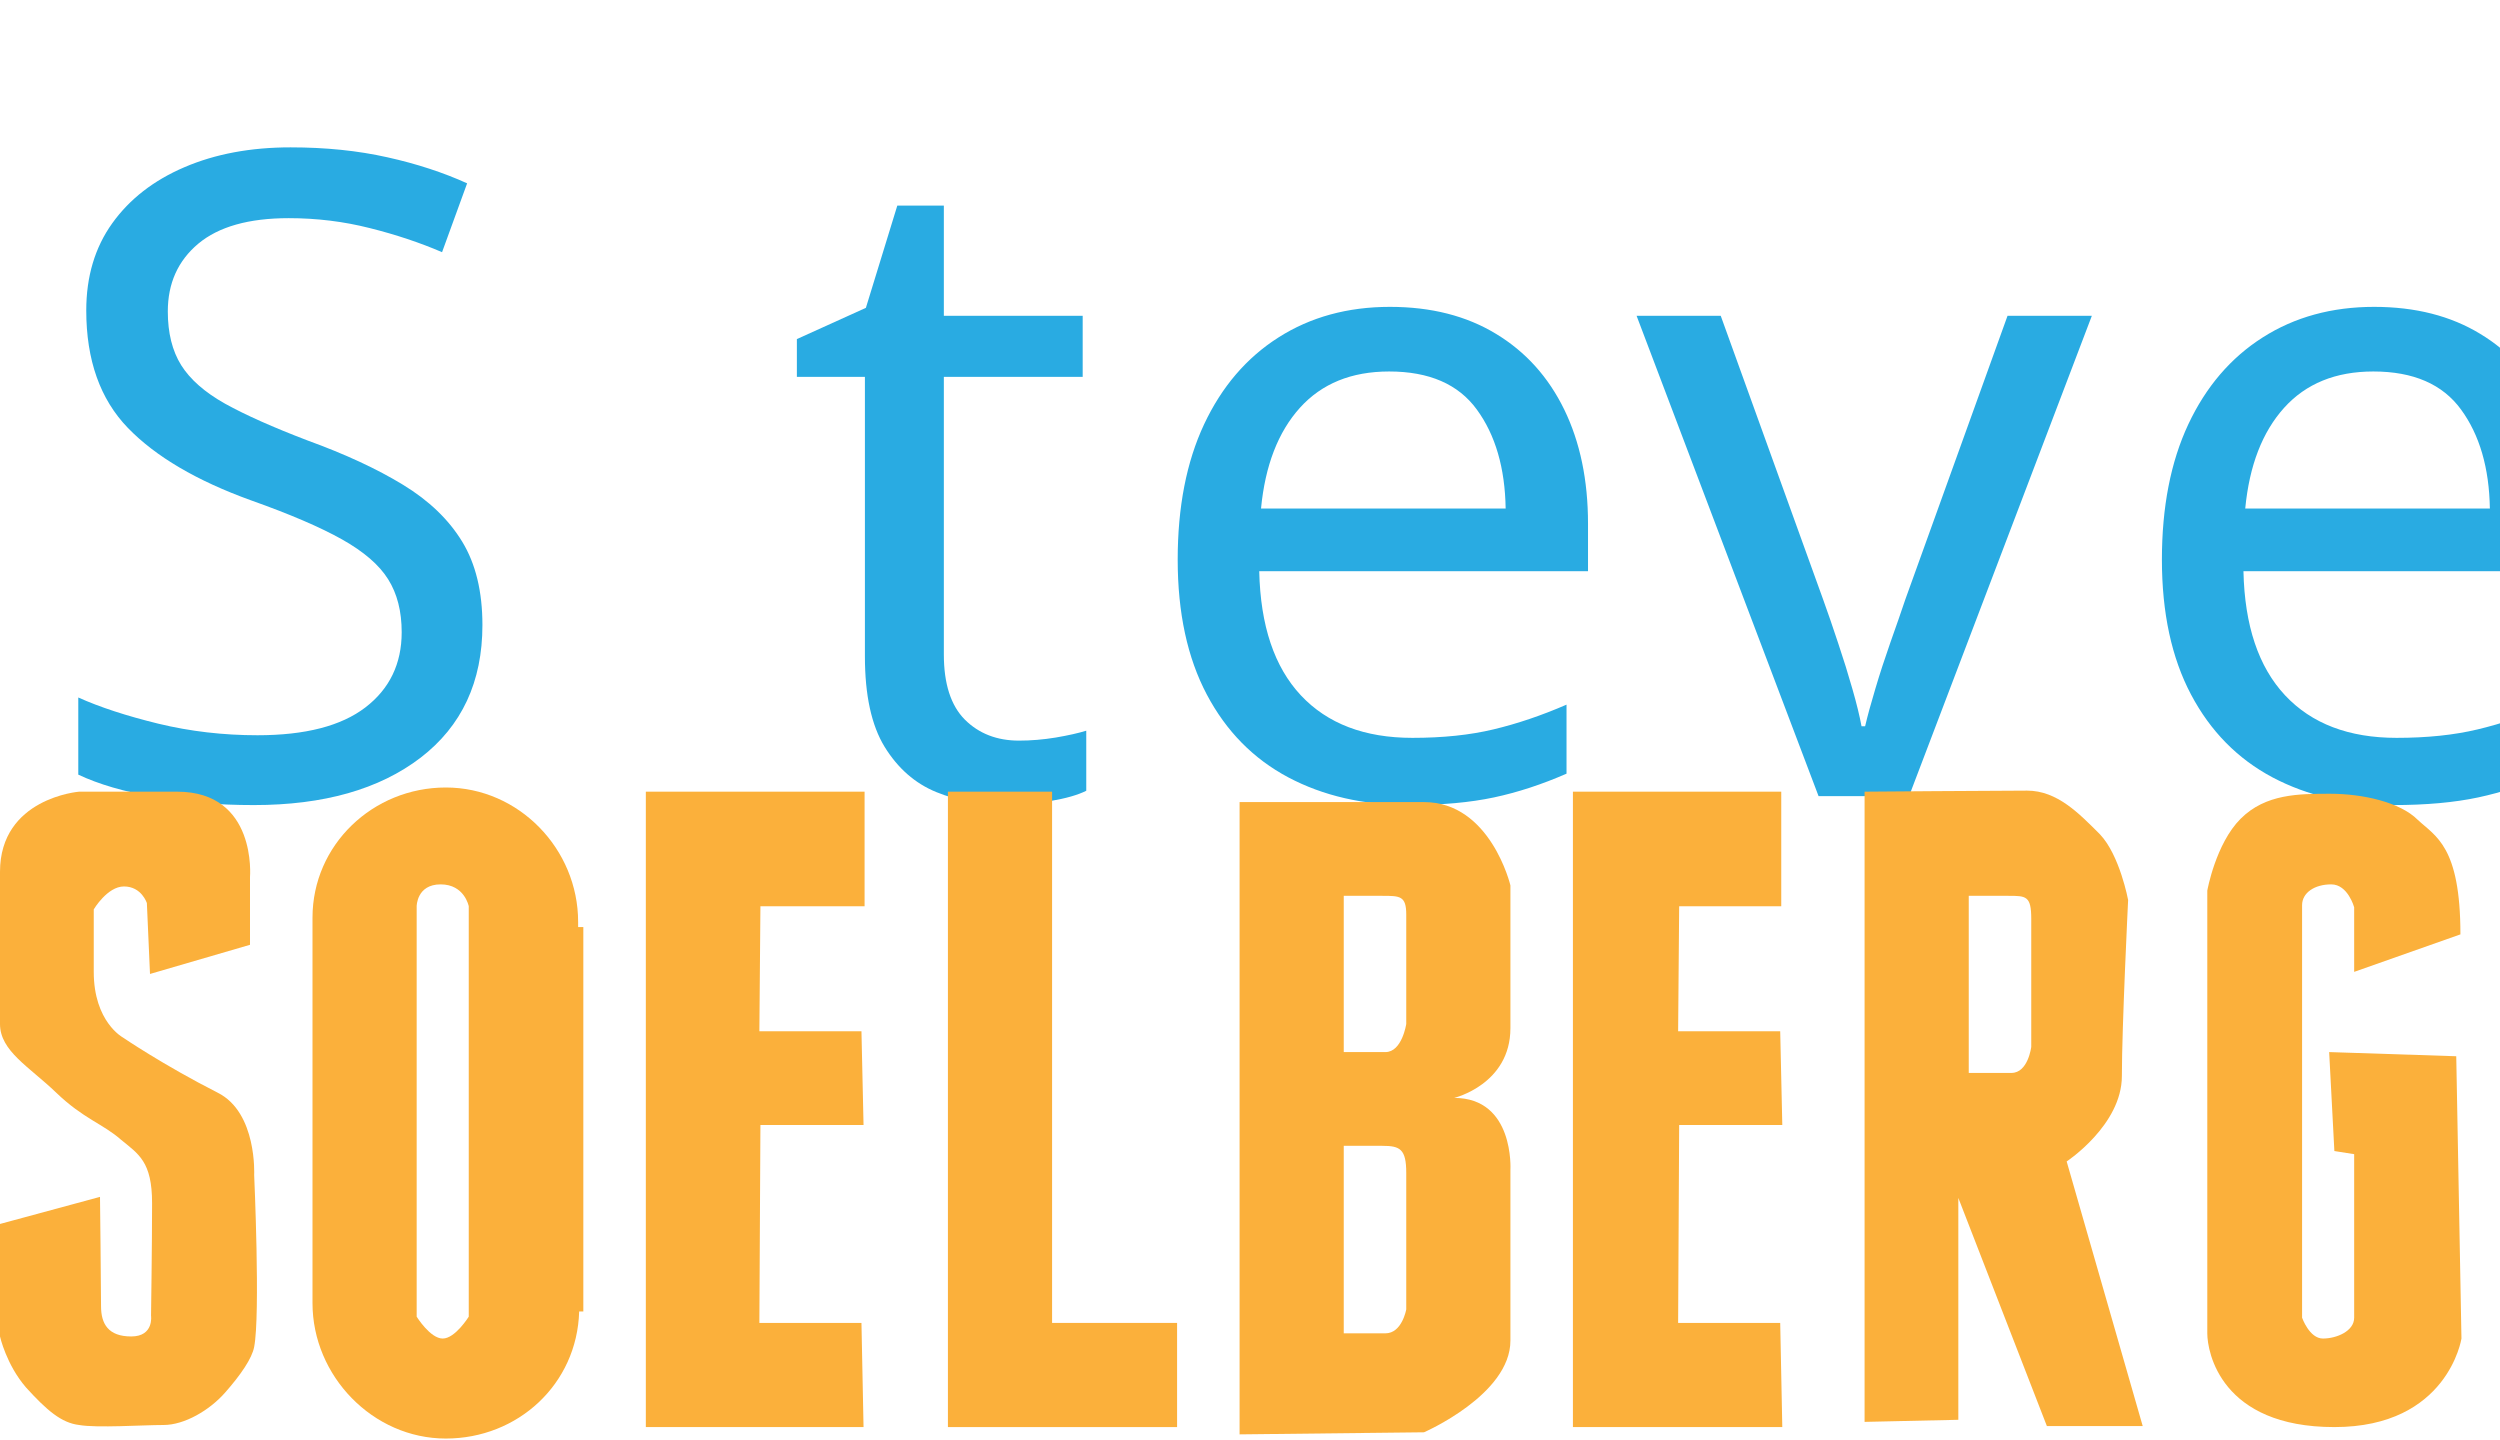
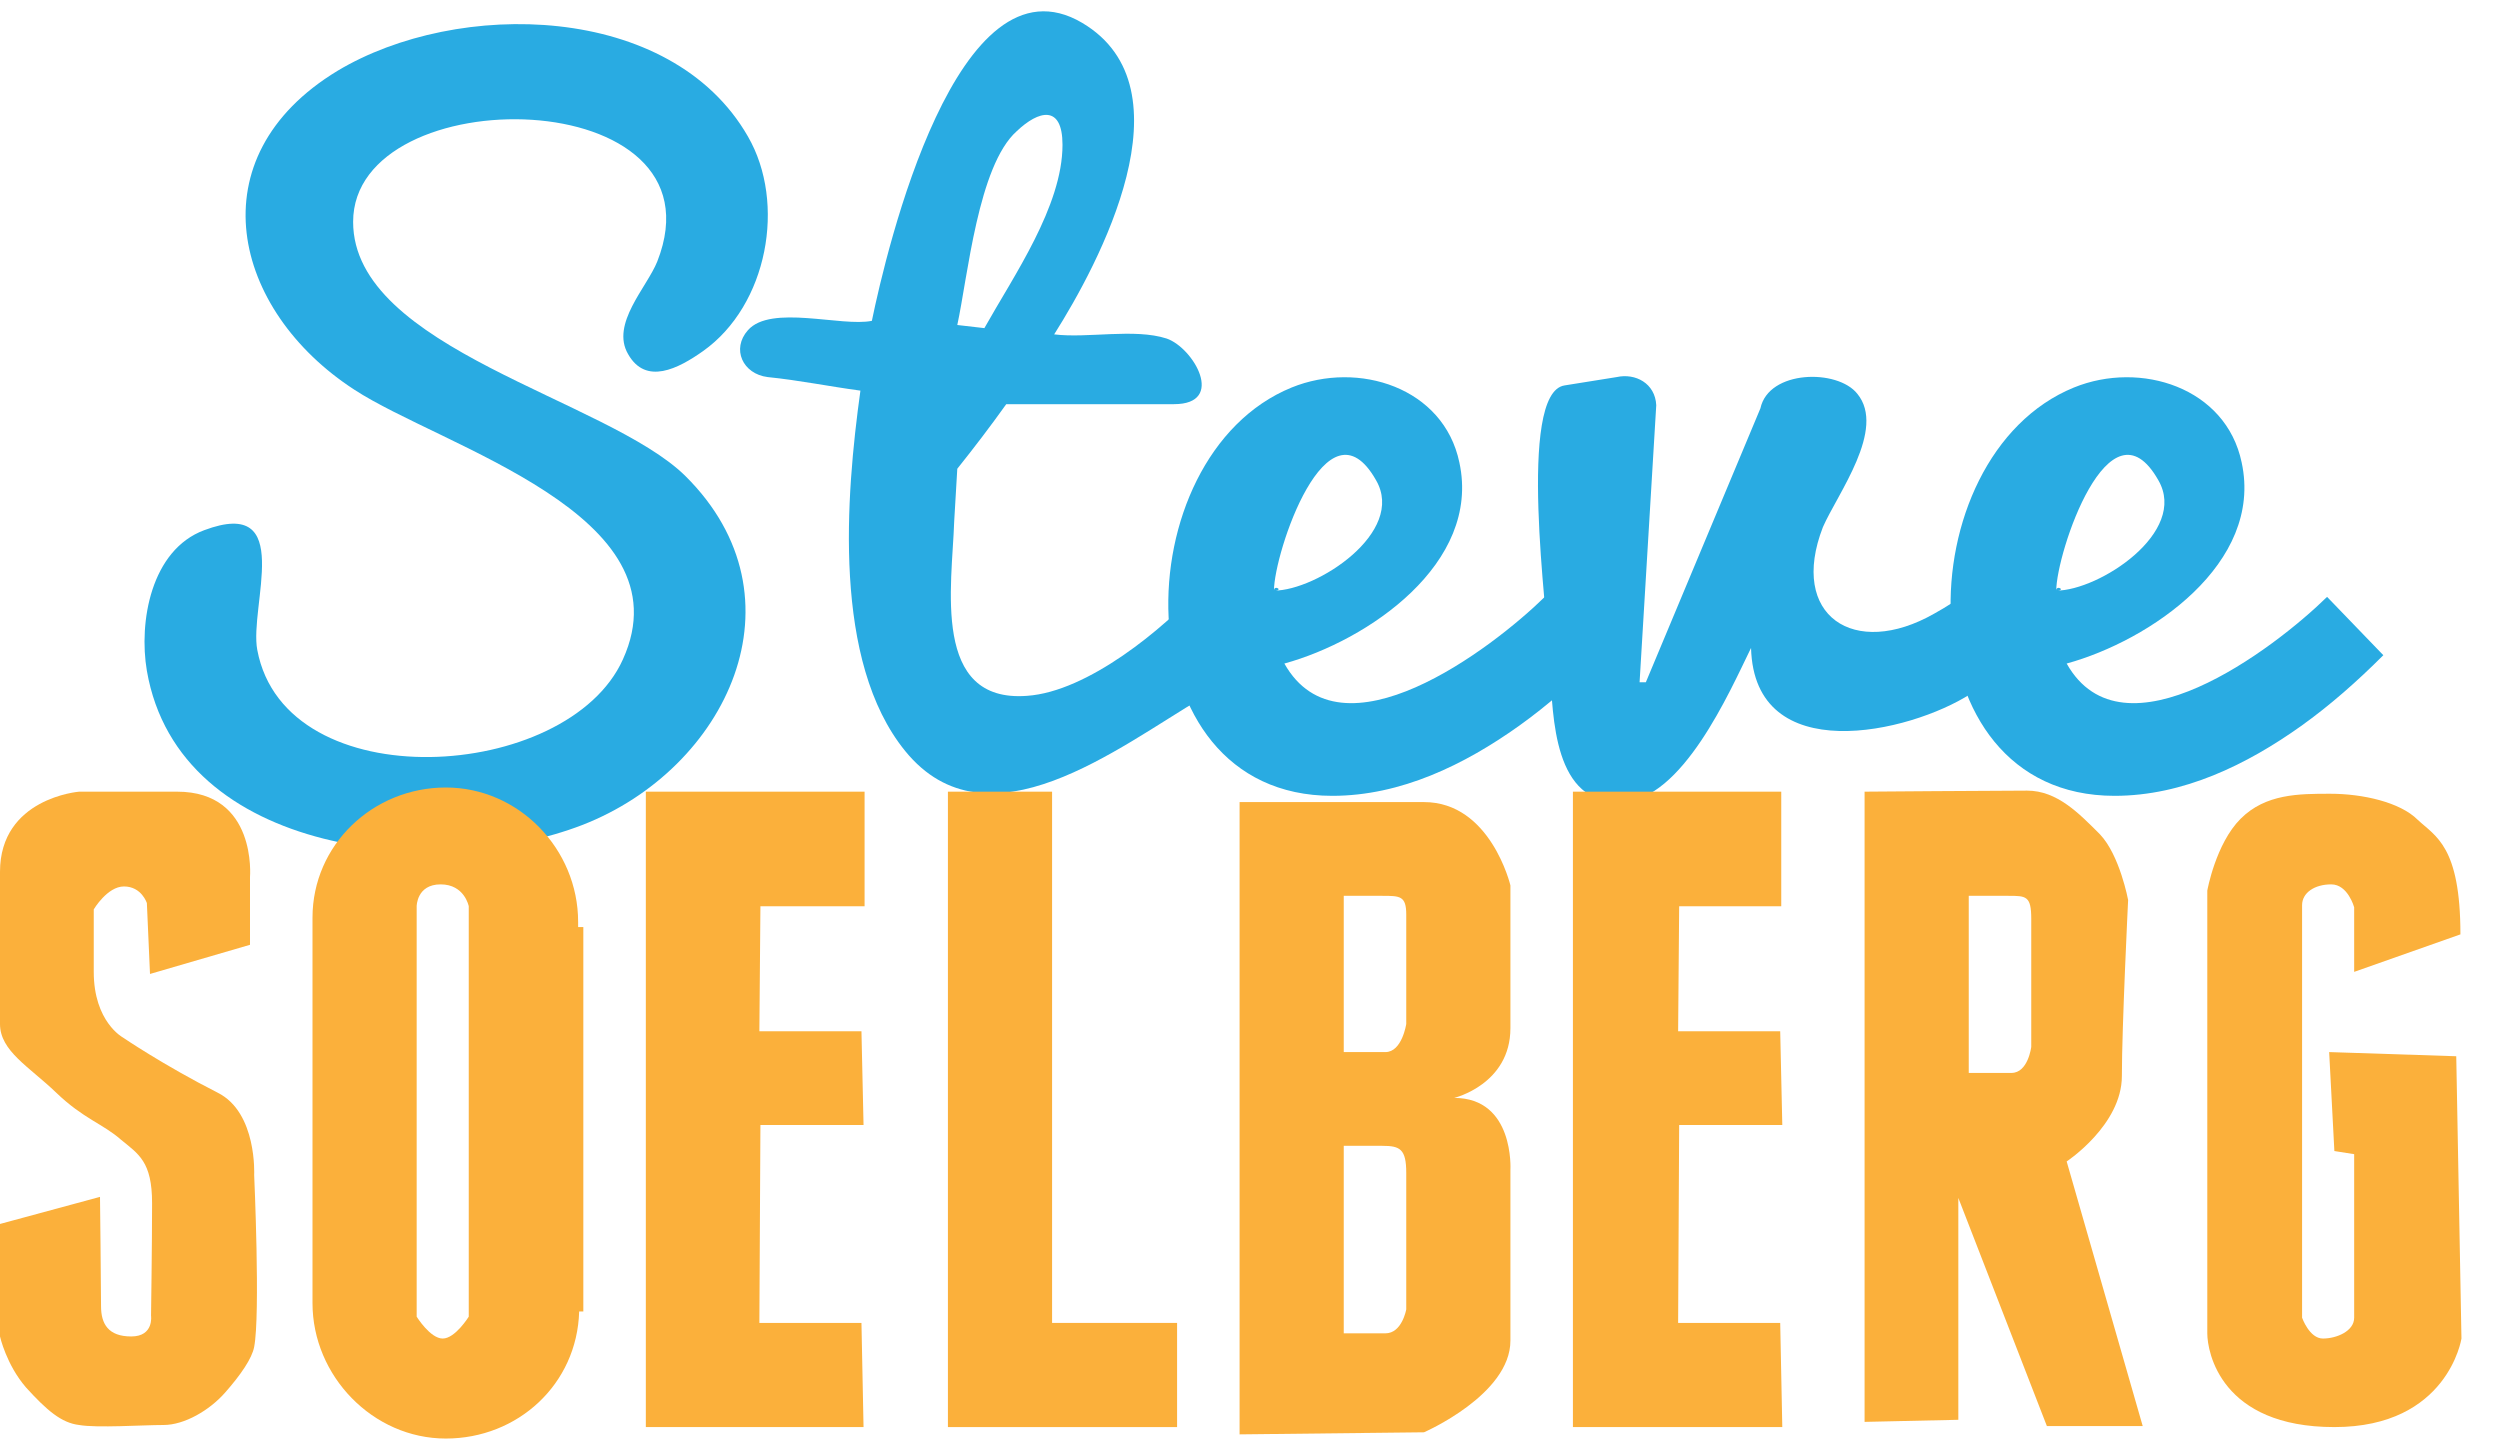
- <svg xmlns="http://www.w3.org/2000/svg" version="1.1" x="0px" y="0px" width="240px" height="138.2px" viewBox="0 0 240 138.2" enable-background="new 0 0 240 138.2" xml:space="preserve">
-   <font horiz-adv-x="2048">
-     <font-face font-family="Pacifico" units-per-em="2048" underline-position="-154" underline-thickness="102" />
-     <missing-glyph horiz-adv-x="447" />
-     <glyph unicode="S" horiz-adv-x="1724" d="M733,1312C733,1268 746,1229 772,1194C797,1159 831,1127 874,1098C916,1068 964,1040 1018,1013C1071,986 1126,959 1183,931C1239,902 1294,872 1348,840C1401,807 1449,771 1492,730C1534,689 1568,643 1594,592C1619,541 1632,482 1632,416C1632,356 1622,301 1603,251C1584,200 1557,155 1524,115C1490,75 1450,40 1404,9C1358,-22 1308,-47 1255,-67C1202,-87 1146,-102 1087,-112C1028,-123 969,-128 910,-128C827,-128 746,-118 667,-97C588,-77 518,-46 457,-5C396,36 347,87 310,149C273,210 254,282 254,365C254,408 261,445 275,478C288,510 305,537 326,559C346,580 368,597 392,608C416,619 438,624 459,624C480,624 498,618 513,607C527,595 534,577 534,552C534,541 533,529 530,516C527,503 525,490 522,475C519,460 516,443 513,425C510,407 509,387 509,366C509,319 520,279 541,245C562,211 591,183 626,161C661,139 702,123 748,112C794,101 842,96 891,96C949,96 1007,103 1065,117C1123,131 1175,152 1221,179C1267,206 1304,240 1333,280C1362,319 1376,365 1376,416C1376,463 1363,506 1338,543C1312,580 1278,615 1236,647C1193,678 1145,708 1091,736C1037,764 982,792 926,821C870,850 815,880 761,912C707,943 659,978 617,1016C574,1054 540,1097 515,1144C489,1191 476,1244 476,1304C476,1360 490,1415 517,1470C544,1524 584,1573 639,1616C693,1659 761,1693 842,1720C923,1747 1019,1760 1128,1760C1197,1760 1265,1750 1332,1729C1398,1708 1457,1679 1509,1641C1561,1603 1603,1558 1635,1505C1666,1452 1682,1394 1682,1330C1682,1292 1676,1253 1663,1213C1650,1173 1629,1131 1600,1088C1572,1046 1542,1015 1509,995C1476,974 1446,964 1419,964C1399,964 1383,970 1370,982C1357,993 1351,1011 1351,1034C1351,1051 1355,1072 1363,1096C1371,1119 1385,1146 1404,1177C1422,1206 1435,1234 1444,1260C1453,1285 1457,1309 1457,1331C1457,1365 1448,1395 1430,1421C1411,1446 1386,1468 1354,1485C1321,1502 1282,1515 1237,1524C1192,1533 1142,1537 1088,1537C1028,1537 976,1530 932,1517C887,1503 850,1485 821,1464C791,1442 769,1418 755,1391C740,1364 733,1338 733,1312z" />
-     <glyph unicode="e" horiz-adv-x="754" d="M466,0C403,0 349,11 302,34C255,57 215,87 184,126C153,164 129,208 114,259C98,309 90,362 90,417C90,454 97,499 111,551C125,602 140,648 155,688C170,728 188,766 211,803C234,839 260,871 291,899C321,926 355,948 393,965C430,981 472,989 518,989C555,989 590,983 622,971C654,959 682,942 706,921C729,899 748,873 761,842C774,811 781,777 781,739C781,698 768,651 741,600C714,549 682,505 646,468C610,431 567,399 518,370C468,341 414,319 356,303C366,285 376,270 386,258C395,246 405,237 415,230C425,223 436,219 447,216C458,213 469,212 482,212C522,212 564,220 609,236C653,252 696,272 738,296C780,320 820,346 857,375C894,403 926,430 952,455l129,-134C1022,260 960,207 894,160C865,140 835,120 802,101C769,82 734,65 698,50C661,35 624,23 585,14C546,5 506,0 466,0M333,470C357,470 383,476 412,489C440,501 466,517 491,536C515,555 539,581 562,614C585,647 597,674 597,695C597,725 592,750 581,769C570,788 556,798 540,798C511,798 487,793 467,782C446,771 429,758 416,741C402,724 391,704 383,683C374,661 365,634 354,602C343,570 336,544 335,523C334,502 333,485 333,470z" />
-     <glyph unicode="t" horiz-adv-x="754" d="M960,224C896,187 839,154 789,126C739,98 695,75 656,56C617,37 582,23 552,14C521,5 494,0 469,0C418,0 374,15 335,46C296,77 264,121 238,179C212,236 193,306 180,388C167,470 160,562 160,665C160,705 162,748 165,793C168,838 173,883 179,928C159,931 144,933 133,936C122,938 110,940 98,943C85,945 70,947 51,950C32,953 4,956 -32,960C-48,962 -60,966 -69,972C-78,977 -84,984 -88,992C-92,999 -94,1007 -95,1016C-96,1024 -96,1031 -96,1037C-96,1050 -89,1061 -76,1068C-63,1075 -47,1080 -26,1083C-6,1086 16,1088 41,1089C65,1089 88,1089 111,1088C133,1087 153,1087 171,1087C188,1086 200,1087 207,1088C225,1178 248,1265 276,1350C303,1434 334,1509 369,1575C403,1640 440,1693 481,1733C522,1772 564,1792 609,1792C638,1792 664,1784 688,1768C711,1752 731,1731 748,1704C765,1677 778,1646 787,1611C796,1575 800,1538 800,1499C800,1466 795,1432 786,1396C777,1359 764,1322 748,1285C732,1247 713,1209 692,1170C670,1131 647,1093 623,1055C629,1054 639,1054 653,1054C667,1054 683,1054 702,1053C720,1052 740,1051 761,1050C782,1049 803,1048 823,1047C843,1046 862,1046 879,1045C896,1044 911,1044 922,1043C935,1042 945,1036 951,1023C957,1010 960,994 960,975C960,952 953,933 940,918C927,903 912,896 896,896l-384,0C493,869 473,843 454,818C434,792 416,769 399,748C396,707 394,666 392,626C391,609 391,591 390,573C389,554 389,536 388,518C387,500 387,483 387,466C386,449 386,434 386,420C386,384 389,354 396,329C403,304 412,284 425,269C438,253 453,242 472,235C490,228 510,224 533,224C547,224 565,227 586,234C607,241 630,250 655,262C680,273 706,287 734,303C761,319 789,337 816,356C843,375 868,395 893,416C918,437 940,458 960,480M640,1490C640,1497 640,1506 639,1515C638,1524 635,1532 632,1540C629,1548 624,1555 617,1560C610,1565 600,1568 587,1568C570,1568 552,1553 535,1522C517,1491 500,1452 484,1405C467,1357 452,1304 438,1247C423,1190 410,1134 398,1080C408,1079 418,1078 428,1077C438,1076 448,1074 459,1073C479,1107 500,1144 522,1184C543,1223 563,1262 580,1301C597,1339 612,1375 623,1408C634,1441 640,1469 640,1490z" />
-     <glyph unicode="v" horiz-adv-x="862" d="M128,324C126,374 124,418 122,455C120,492 118,525 117,555C115,585 114,613 113,638C112,663 112,689 112,716C112,805 115,868 122,907C128,945 142,966 163,969l120,19C283,988 286,989 292,990C295,990 298,990 302,990C325,990 342,983 355,970C367,957 373,941 374,924l-39,-663l14,1l273,667C624,938 628,947 635,956C642,965 650,972 661,979C672,985 684,990 697,994C710,998 723,1000 738,1000C777,1000 808,992 831,977C854,961 866,941 866,916C866,897 863,880 858,863C853,842 846,824 838,808C821,774 810,752 806,743C776,671 759,629 755,618C751,606 747,594 743,581C740,570 737,557 735,543C732,528 731,513 731,498C731,482 733,466 737,451C741,436 748,422 758,410C768,397 782,387 799,380C816,373 839,369 866,369C886,369 909,374 936,385C962,395 987,407 1010,420C1037,435 1065,453 1094,472l0,-235C1050,209 1005,187 958,170C911,153 866,145 823,145C787,145 755,151 727,162C698,173 674,187 655,206C635,225 620,246 609,269C598,292 592,317 591,342C572,302 550,261 525,219C500,177 475,139 449,105C422,71 396,43 370,22C343,0 318,-11 295,-11C256,-11 226,-1 205,19C184,38 168,63 158,93C147,123 141,156 138,191C135,226 132,260 130,292z" />
-   </font>
+ <svg xmlns="http://www.w3.org/2000/svg" version="1.1" id="Layer_1" x="0px" y="0px" viewBox="-185 327.8 240 138.2" enable-background="new -185 327.8 240 138.2" xml:space="preserve">
  <g id="Layer_2">
</g>
  <g id="Layer_3">
    <g>
      <g>
-         <text transform="matrix(1 0 0 1 3.125 76.4277)">
-           <tspan x="0" y="0" fill="#29ABE2" font-family="'Pacifico'" font-size="86.011">S</tspan>
-           <tspan x="72" y="0" fill="#29ABE2" font-family="'Pacifico'" font-size="86.011" letter-spacing="1">t</tspan>
-           <tspan x="105.2" y="0" fill="#29ABE2" font-family="'Pacifico'" font-size="86.011" letter-spacing="2">eve</tspan>
-         </text>
+         <g enable-background="new    ">
+           <path fill="#29ABE2" d="M-151.1,349.1c0,12.2,24.4,17,31.9,24.4c11.8,11.7,4,28.1-9.9,33.5c-13.7,5.3-38.7,3.1-41.8-14.8      c-0.8-4.7,0.4-11.6,5.5-13.5c8.8-3.3,4.3,7.3,5.1,11.5c2.7,14.4,29.8,12.7,35.1,0.9c6.3-13.9-17.4-20.4-25.8-25.9      c-11.7-7.6-15.3-22.3-1.6-30.6c11.5-6.9,32-6.6,39.4,6.3c3.7,6.4,1.9,16.2-4.3,20.6c-2.4,1.7-5.5,3.3-7.2,0.3      c-1.7-2.9,1.8-6.4,2.8-8.9C-115.1,335.6-151.1,335.2-151.1,349.1z" />
+         </g>
+         <g enable-background="new    ">
+           <path fill="#29ABE2" d="M-69.6,394.8c-8,4.7-20.6,14.8-28.5,5.1c-7-8.6-5.7-24.5-4.3-34.6c-3-0.4-5.9-1-8.9-1.3      c-2.4-0.3-3.5-2.7-1.9-4.5c2.2-2.5,9-0.3,11.9-0.9c1.4-6.8,8.2-35.7,20.2-28.6c10.6,6.3,1.6,23.1-2.7,29.9      c3.2,0.4,7.7-0.6,10.8,0.4c2.6,0.9,5.7,6.3,0.7,6.3h-16.1c-1.5,2.1-3.1,4.2-4.7,6.2c-0.1,1.7-0.2,3.4-0.3,5.1      c-0.2,6.1-2.2,17.4,7,16.7c5.8-0.4,13.1-6.4,16.8-10.5V394.8z M-83,341.7c0-3.9-2.3-3.3-4.4-1.3c-3.7,3.3-4.7,14-5.7,18.6      c0.9,0.1,1.7,0.2,2.6,0.3C-87.7,354.3-83,347.6-83,341.7z" />
+         </g>
+         <g enable-background="new    ">
+           <path fill="#29ABE2" d="M-57.1,404.2c-20.5,0-20.1-32.6-3.9-39.2c6.4-2.6,14.6,0,16.1,7.2c2.1,9.7-8.8,17.1-16.8,19.3      c5.4,9.6,19.9-1.4,25-6.4l5.4,5.6c-2.5,2.5-5.1,4.8-7.9,6.8C-44.4,401.2-50.5,404.2-57.1,404.2z M-62.7,384.5      c4.1,0,12.7-5.6,9.8-10.6C-57.6,365.6-62.7,380.9-62.7,384.5C-61.7,384.5-62.7,383.9-62.7,384.5z" />
+           <path fill="#29ABE2" d="M-36.3,390.6c-0.1-3.5-3.1-25.1,1.5-25.8l5-0.8c1.8-0.4,3.7,0.6,3.8,2.7l-1.6,26.6l0.6,0l11-26.3      c0.8-3.7,7.4-3.8,9.3-1.4c2.8,3.4-1.9,9.6-3.3,12.8c-3.3,8.5,3,12.7,10.7,8.3c1.1-0.6,2.3-1.4,3.5-2.2v9.9      c-5.9,3.8-20.8,7.2-21.1-4.4c-2.1,4.3-6.6,14.6-12.4,14.8c-6.6,0.3-6.6-8.2-6.9-12.7L-36.3,390.6z" />
+           <path fill="#29ABE2" d="M18,404.2c-20.5,0-20.1-32.6-3.9-39.2c6.4-2.6,14.6,0,16.1,7.2c2.1,9.7-8.8,17.1-16.8,19.3      c5.4,9.6,19.9-1.4,25-6.4l5.4,5.6c-2.5,2.5-5.1,4.8-7.9,6.8C30.7,401.2,24.6,404.2,18,404.2z M12.4,384.5      c4.1,0,12.7-5.6,9.8-10.6C17.5,365.6,12.4,380.9,12.4,384.5C13.4,384.5,12.4,383.9,12.4,384.5z" />
+         </g>
      </g>
      <g>
-         <polygon fill="#FBB03B" points="91,76 101,76 101,127 113,127 113,137 91,137    " />
-         <polygon fill="#FBB03B" points="62,76 83,76 83,87 73,87 72.9,99 82.7,99 82.9,108 73,108 72.9,127 82.7,127 82.9,137 62,137         " />
-         <polygon fill="#FBB03B" points="151,76 171,76 171,87 161.2,87 161.1,99 170.9,99 171.1,108 161.2,108 161.1,127 170.9,127      171.1,137 151,137    " />
-         <path fill="#FBB03B" d="M223.6,101l0.5,9.5l1.9,0.3c0,0,0,14.4,0,15.7s-1.7,2-3,2s-2-2-2-2s0-38.4,0-39.6s1.2-2,2.8-2     c1.6,0,2.2,2.2,2.2,2.2v6.2l10.2-3.6c0-8.5-2.4-9.4-4.1-11c-1.7-1.7-5.3-2.5-8.4-2.5c-3,0-6.2,0-8.6,2.4     c-2.4,2.4-3.2,6.9-3.2,6.9s0,40.7,0,42.5s1.3,9,12.2,9c10.9,0,12.2-8.5,12.2-8.5l-0.5-27.1L223.6,101z" />
-         <path fill="#FBB03B" d="M14.4,93.5l9.6-2.8v-6.5c0,0,0.7-8.2-7-8.2c-4.7,0-9.4,0-9.4,0S0,76.6,0,83.7c0,4,0,10.9,0,14.6     c0,2.6,2.8,4.1,5.4,6.6s4.5,3,6.2,4.5c1.7,1.4,3,2.1,3,6.1c0,4-0.1,10.8-0.1,10.8s0.3,2-1.9,2c-2.2,0-2.9-1.2-2.9-2.9     c0-1.8-0.1-10.5-0.1-10.5L0,117.5v10.8c0,0,0.6,2.7,2.5,4.9c2,2.2,3.4,3.4,5.1,3.6c1.7,0.3,6.1,0,8.1,0c2,0,4.4-1.4,5.9-3.1     s2.6-3.3,2.8-4.4c0.6-3.1,0-16.5,0-16.5s0.3-6-3.5-7.9c-5.3-2.7-9.1-5.3-9.1-5.3S9,98.1,9,93.3c0-4.8,0-6,0-6s1.3-2.2,2.9-2.2     c1.7,0,2.2,1.6,2.2,1.6L14.4,93.5z" />
-         <path fill="#FBB03B" d="M55.5,89c0,0,0-0.5,0-0.5c0-7-5.7-12.9-12.7-12.9c-7,0-12.8,5.5-12.8,12.5c0,0.5,0,1,0,1.5v34     c0,0.5,0,1,0,1.5c0,7,5.8,13,12.8,13c6.9,0,12.6-5.2,12.8-12.2H56V89H55.5z M45,126.4c0,0-1.3,2.1-2.5,2.1     c-1.2,0-2.5-2.1-2.5-2.1V87c0,0,0-2.1,2.3-2.1S45,87,45,87V126.4z" />
-         <path fill="#FBB03B" d="M198.4,111.5c0,0,5.3-3.5,5.3-8.2c0-4.7,0.6-16.9,0.6-16.9s-0.8-4.3-2.7-6.3c-2-2-4.1-4.2-7-4.2     S179,76,179,76v60.5l9-0.2v-21.3l8.5,21.9h9.2L198.4,111.5z M195,100.5c0,0-0.3,2.5-1.9,2.5s-4.1,0-4.1,0V86c0,0,2.1,0,3.8,0     c1.7,0,2.2,0,2.2,2.2S195,100.5,195,100.5z" />
-         <path fill="#FBB03B" d="M139.6,105.4c0,0,5.4-1.3,5.4-6.7s0-13.7,0-13.7s-1.9-8-8.3-8c-6.4,0-17.7,0-17.7,0v60.7l17.7-0.2     c0,0,8.3-3.6,8.3-8.8c0-5.2,0-16.4,0-16.4S145.4,105.4,139.6,105.4z M135,125.7c0,0-0.4,2.3-2,2.3c-1.6,0-4,0-4,0v-18     c0,0,2,0,3.7,0s2.3,0.3,2.3,2.6C135,114.9,135,125.7,135,125.7z M135,98.3c0,0-0.4,2.7-2,2.7c-1.6,0-4,0-4,0V86c0,0,2,0,3.7,0     s2.3,0,2.3,1.8C135,89.7,135,98.3,135,98.3z" />
+         <polygon fill="#FBB03B" points="-94,403.8 -84,403.8 -84,454.8 -72,454.8 -72,464.8 -94,464.8    " />
+         <polygon fill="#FBB03B" points="-123,403.8 -102,403.8 -102,414.8 -112,414.8 -112.1,426.8 -102.3,426.8 -102.1,435.8      -112,435.8 -112.1,454.8 -102.3,454.8 -102.1,464.8 -123,464.8    " />
+         <polygon fill="#FBB03B" points="-34,403.8 -14,403.8 -14,414.8 -23.8,414.8 -23.9,426.8 -14.1,426.8 -13.9,435.8 -23.8,435.8      -23.9,454.8 -14.1,454.8 -13.9,464.8 -34,464.8    " />
+         <path fill="#FBB03B" d="M38.6,428.8l0.5,9.5l1.9,0.3c0,0,0,14.4,0,15.7s-1.7,2-3,2s-2-2-2-2s0-38.4,0-39.6c0-1.2,1.2-2,2.8-2     s2.2,2.2,2.2,2.2v6.2l10.2-3.6c0-8.5-2.4-9.4-4.1-11c-1.7-1.7-5.3-2.5-8.4-2.5c-3,0-6.2,0-8.6,2.4c-2.4,2.4-3.2,6.9-3.2,6.9     s0,40.7,0,42.5s1.3,9,12.2,9s12.2-8.5,12.2-8.5l-0.5-27.1L38.6,428.8z" />
+         <path fill="#FBB03B" d="M-170.6,421.3l9.6-2.8V412c0,0,0.7-8.2-7-8.2c-4.7,0-9.4,0-9.4,0s-7.6,0.6-7.6,7.7c0,4,0,10.9,0,14.6     c0,2.6,2.8,4.1,5.4,6.6c2.6,2.5,4.5,3,6.2,4.5c1.7,1.4,3,2.1,3,6.1s-0.1,10.8-0.1,10.8s0.3,2-1.9,2c-2.2,0-2.9-1.2-2.9-2.9     c0-1.8-0.1-10.5-0.1-10.5l-9.6,2.6v10.8c0,0,0.6,2.7,2.5,4.9c2,2.2,3.4,3.4,5.1,3.6c1.7,0.3,6.1,0,8.1,0s4.4-1.4,5.9-3.1     s2.6-3.3,2.8-4.4c0.6-3.1,0-16.5,0-16.5s0.3-6-3.5-7.9c-5.3-2.7-9.1-5.3-9.1-5.3s-2.8-1.5-2.8-6.3c0-4.8,0-6,0-6s1.3-2.2,2.9-2.2     c1.7,0,2.2,1.6,2.2,1.6L-170.6,421.3z" />
+         <path fill="#FBB03B" d="M-129.5,416.8v-0.5c0-7-5.7-12.9-12.7-12.9s-12.8,5.5-12.8,12.5c0,0.5,0,1,0,1.5v34c0,0.5,0,1,0,1.5     c0,7,5.8,13,12.8,13c6.9,0,12.6-5.2,12.8-12.2h0.4v-36.9H-129.5z M-140,454.2c0,0-1.3,2.1-2.5,2.1s-2.5-2.1-2.5-2.1v-39.4     c0,0,0-2.1,2.3-2.1s2.7,2.1,2.7,2.1V454.2z" />
+         <path fill="#FBB03B" d="M13.4,439.3c0,0,5.3-3.5,5.3-8.2c0-4.7,0.6-16.9,0.6-16.9s-0.8-4.3-2.7-6.3c-2-2-4.1-4.2-7-4.2     S-6,403.8-6,403.8v60.5l9-0.2v-21.3l8.5,21.9h9.2L13.4,439.3z M10,428.3c0,0-0.3,2.5-1.9,2.5s-4.1,0-4.1,0v-17c0,0,2.1,0,3.8,0     s2.2,0,2.2,2.2C10,418.2,10,428.3,10,428.3z" />
+         <path fill="#FBB03B" d="M-45.4,433.2c0,0,5.4-1.3,5.4-6.7s0-13.7,0-13.7s-1.9-8-8.3-8c-6.4,0-17.7,0-17.7,0v60.7l17.7-0.2     c0,0,8.3-3.6,8.3-8.8s0-16.4,0-16.4S-39.6,433.2-45.4,433.2z M-50,453.5c0,0-0.4,2.3-2,2.3s-4,0-4,0v-18c0,0,2,0,3.7,0     s2.3,0.3,2.3,2.6C-50,442.7-50,453.5-50,453.5z M-50,426.1c0,0-0.4,2.7-2,2.7s-4,0-4,0v-15c0,0,2,0,3.7,0s2.3,0,2.3,1.8     C-50,417.5-50,426.1-50,426.1z" />
      </g>
    </g>
  </g>
</svg>
